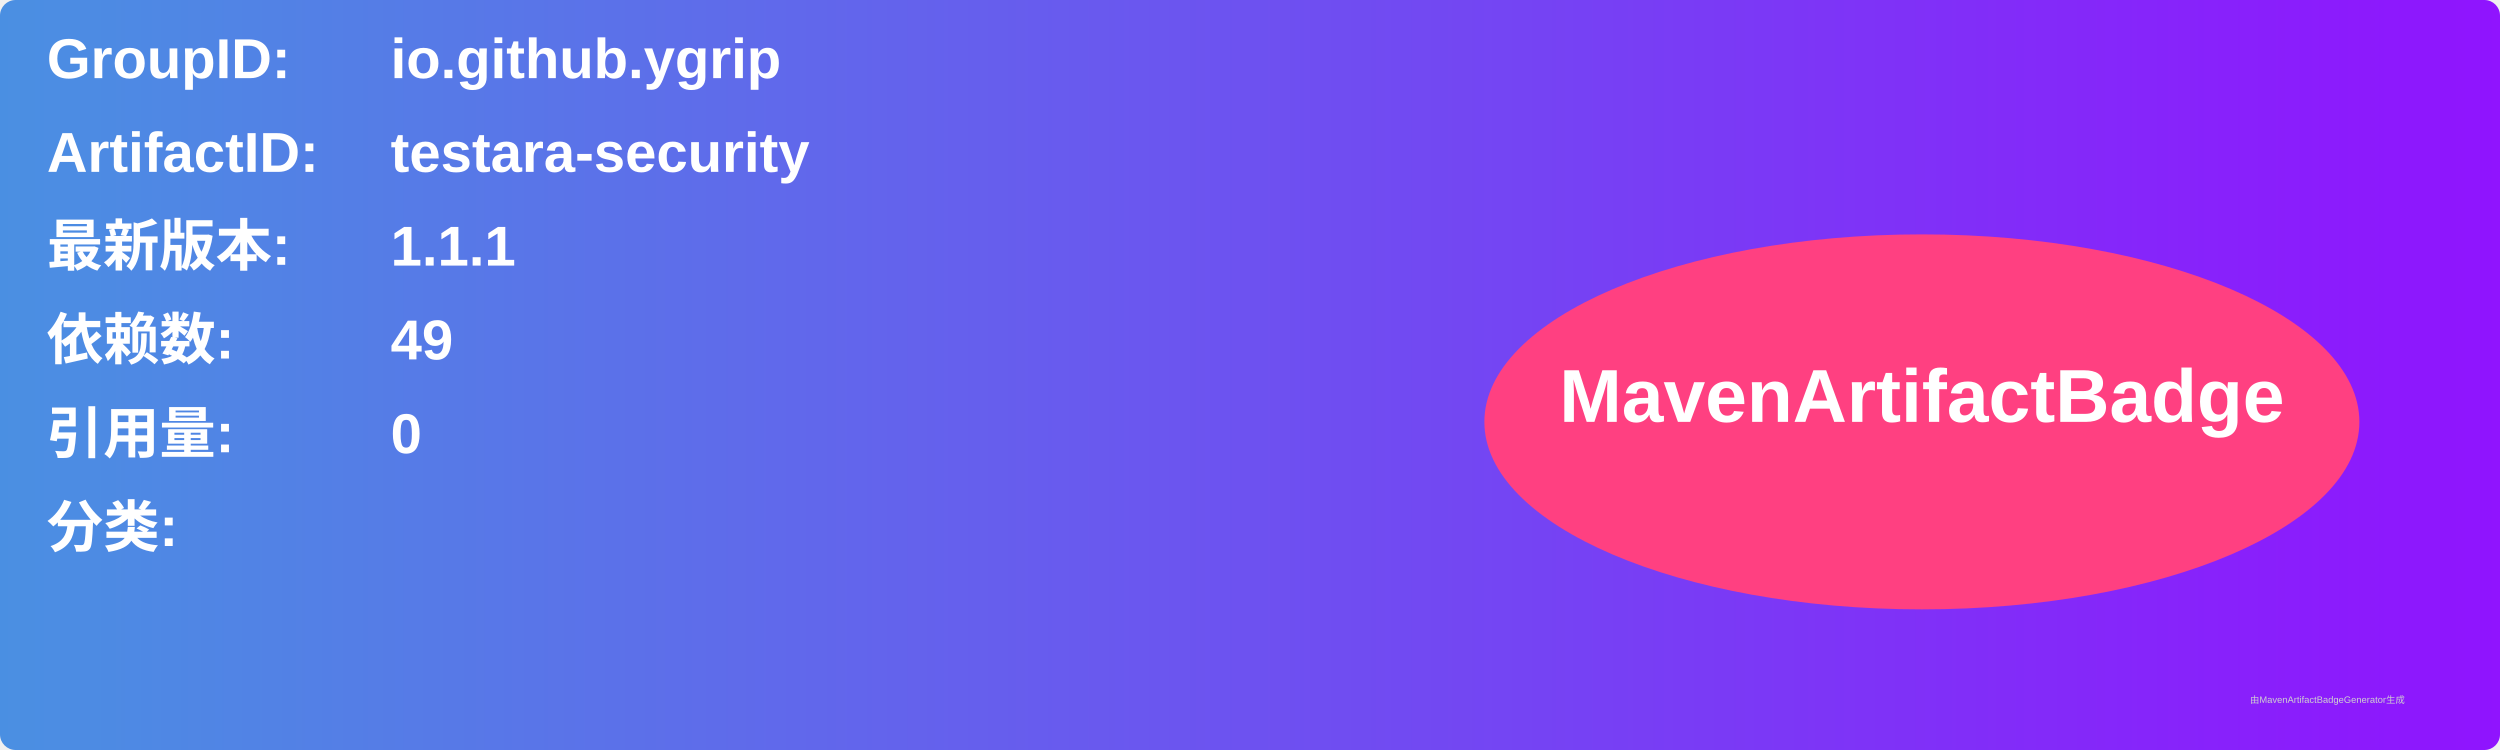
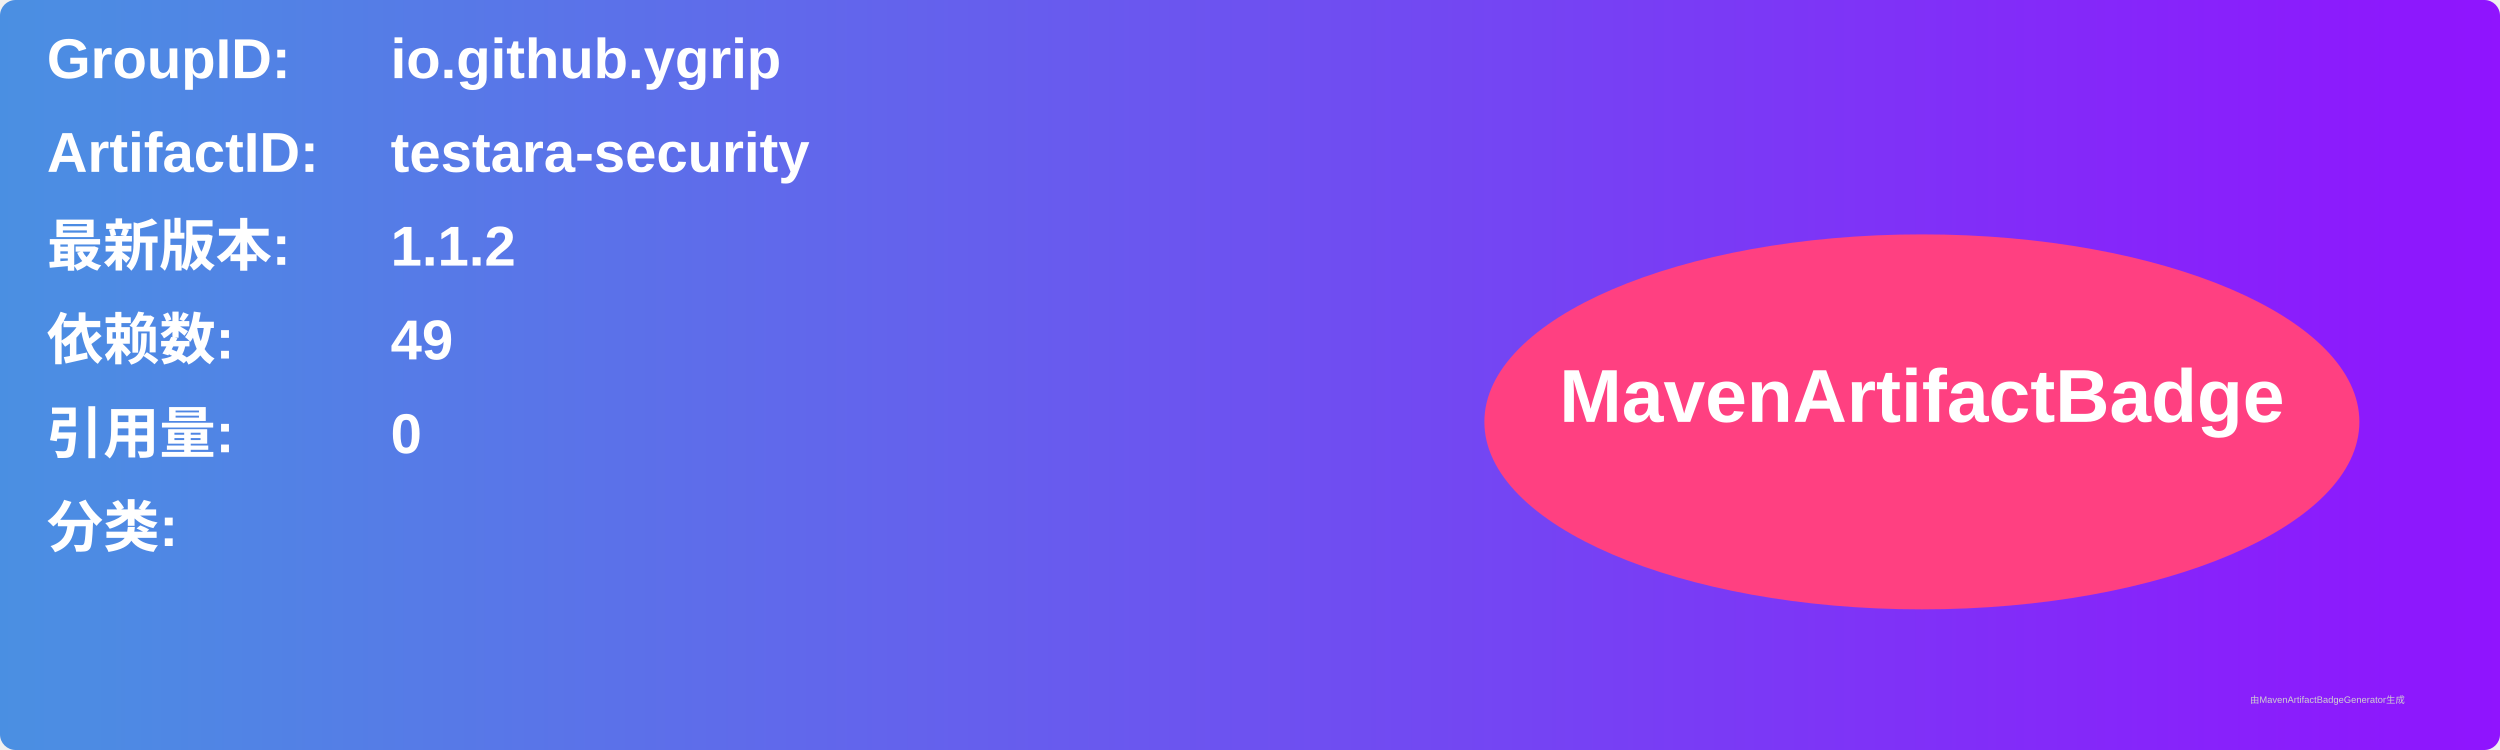
<svg xmlns="http://www.w3.org/2000/svg" width="800" height="240" viewBox="0 0 800 240">
  <linearGradient id="grad" x1="0%" y1="0%" x2="100%" y2="0%">
    <stop offset="0%" stop-color="#4a90e2" />
    <stop offset="100%" stop-color="#9013fe" />
  </linearGradient>
  <rect width="100%" height="100%" rx="5" ry="5" fill="url(#grad)" />
  <g transform="translate(15, 15)">
    <text x="0" y="10" font-family="Arial" font-size="18" fill="white" font-weight="bold" width="260">GroupID:</text>
    <text x="110" y="10" font-family="Arial" font-size="18" fill="white" font-weight="bold" width="460">io.github.ygrip</text>
    <text x="0" y="40" font-family="Arial" font-size="18" fill="white" font-weight="bold" width="260">ArtifactID:</text>
    <text x="110" y="40" font-family="Arial" font-size="18" fill="white" font-weight="bold" width="460">testara-security</text>
    <text x="0" y="70" font-family="Arial" font-size="18" fill="white" font-weight="bold">最新版本:</text>
    <text x="110" y="70" font-family="Arial" font-size="18" fill="white" font-weight="bold">
-       <tspan font-weight="bold">1.1.1</tspan>
+       <tspan font-weight="bold">1.1.2</tspan>
    </text>
    <text x="0" y="100" font-family="Arial" font-size="18" fill="white" font-weight="bold">依赖数: </text>
    <text x="110" y="100" font-family="Arial" font-size="18" fill="white">
      <tspan font-weight="bold">49</tspan>
    </text>
    <text x="0" y="130" font-family="Arial" font-size="18" fill="white" font-weight="bold">引用量: </text>
    <text x="110" y="130" font-family="Arial" font-size="18" fill="white">
      <tspan font-weight="bold">0</tspan>
    </text>
    <text x="0" y="160" font-family="Arial" font-size="18" fill="white" font-weight="bold">分类:</text>
    <text x="10" y="190" font-family="Arial" font-size="10" fill="white">
      <tspan font-weight="bold" />
    </text>
    <ellipse cx="600" cy="120" rx="140" ry="60" fill="#ff4081" />
    <text x="600" y="120" text-anchor="middle" font-family="Arial" font-size="24" fill="white" font-weight="bold">MavenArtifactBadge</text>
  </g>
  <text x="720" y="225" font-family="Arial" font-size="3" fill="#d0d0d0">由MavenArtifactBadgeGenerator生成</text>
</svg>
